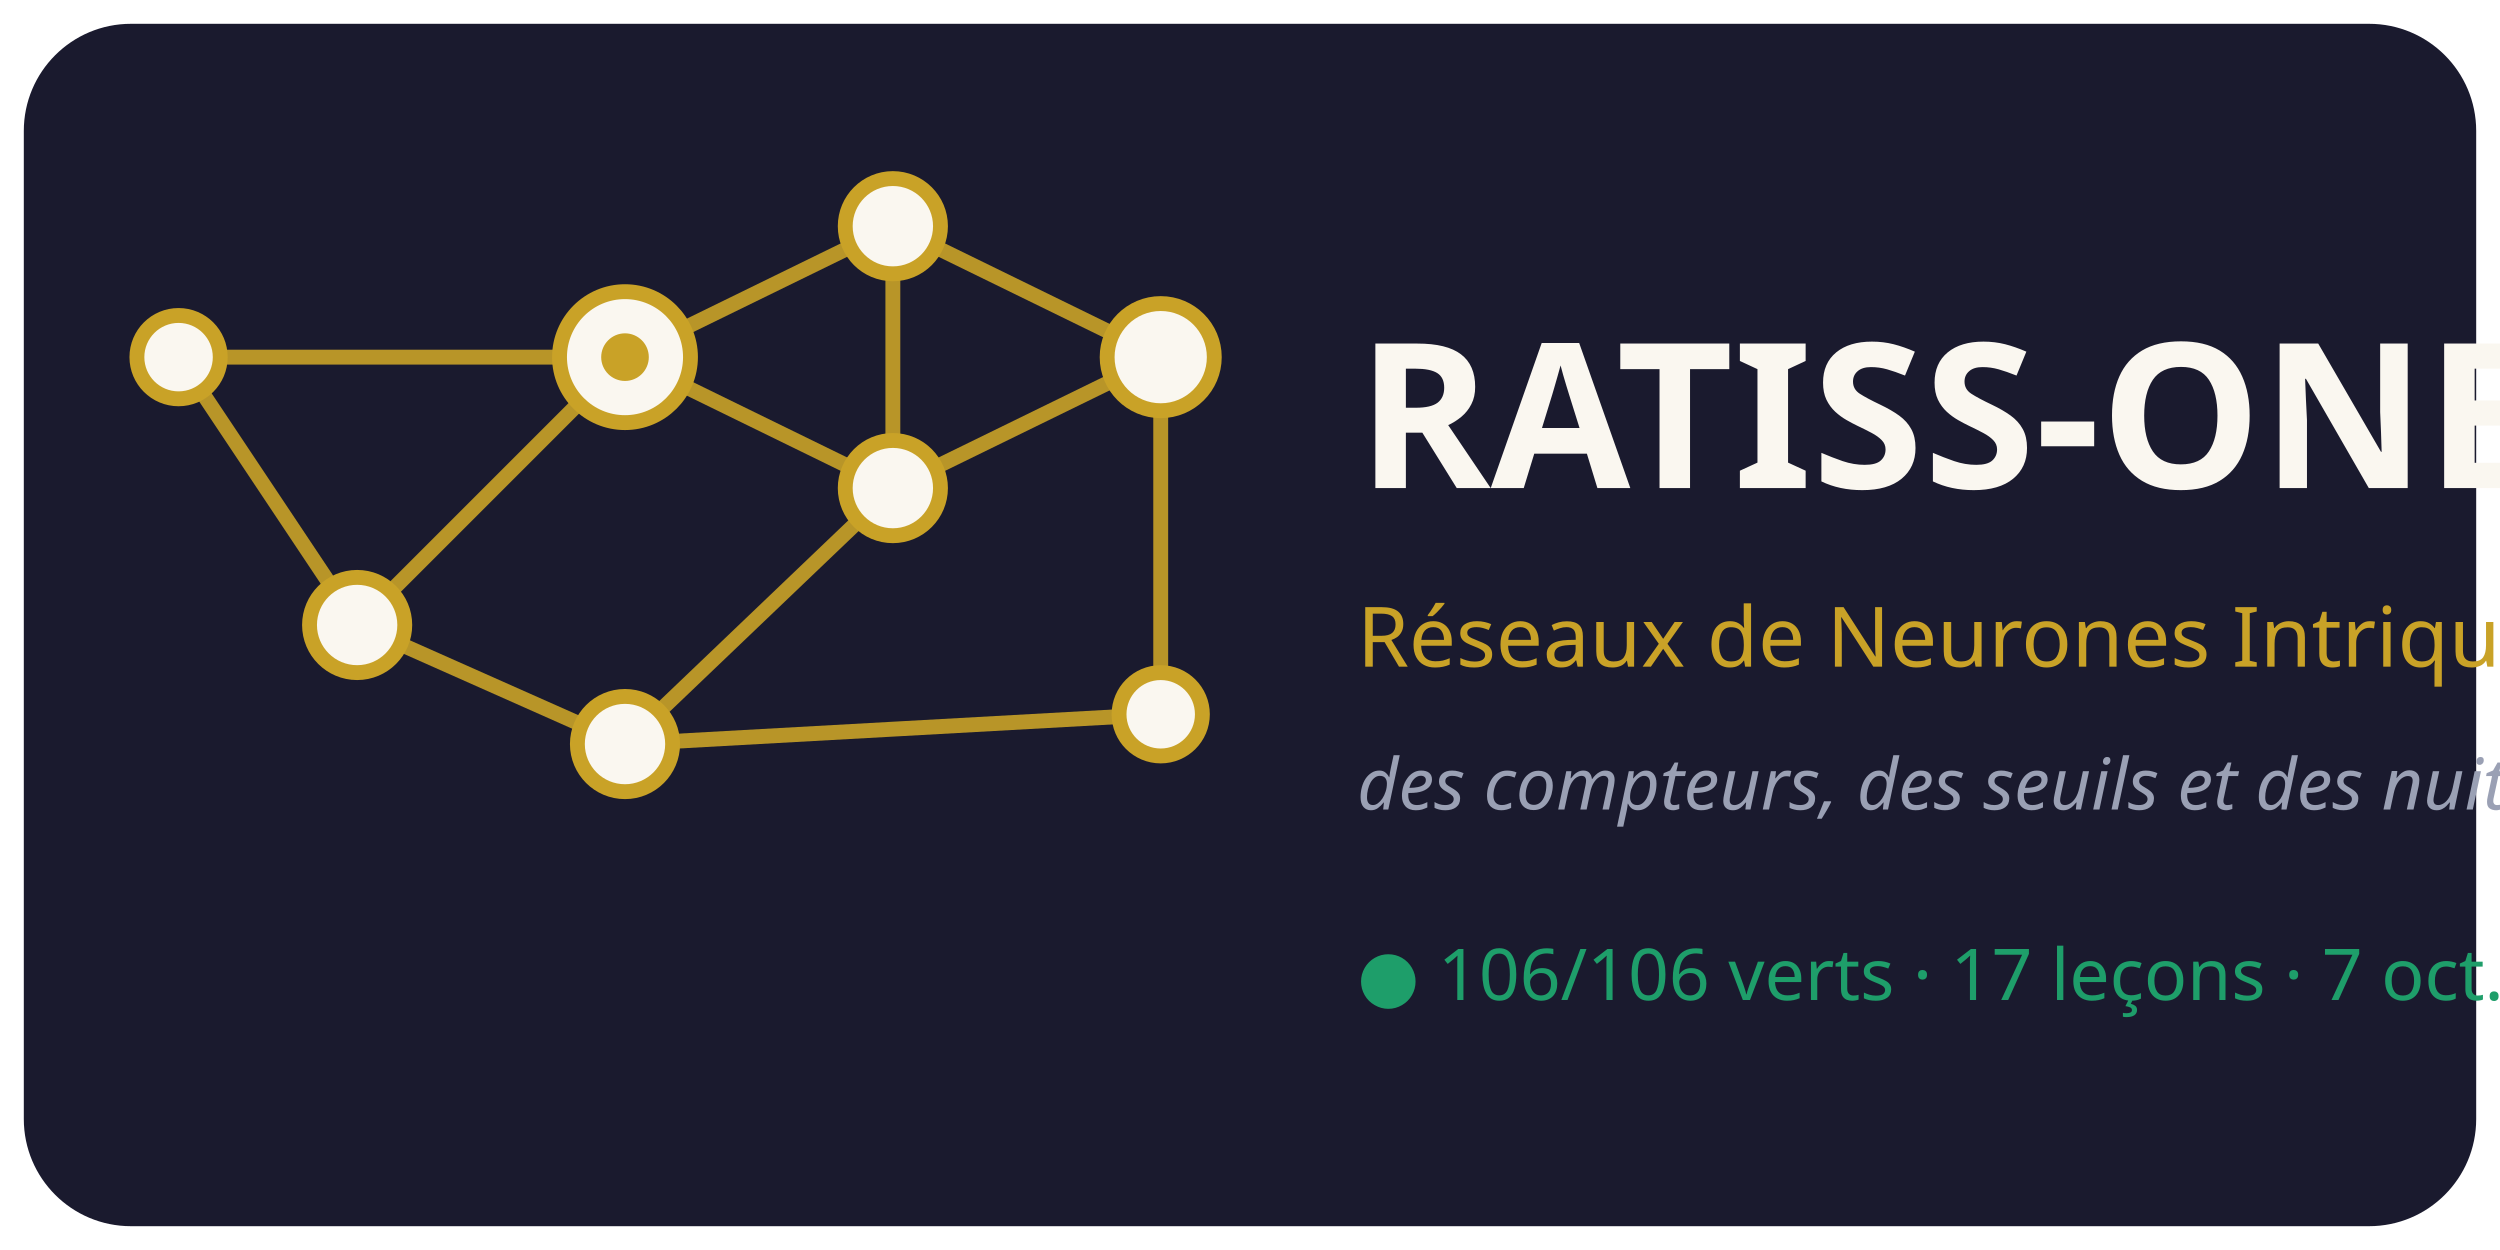
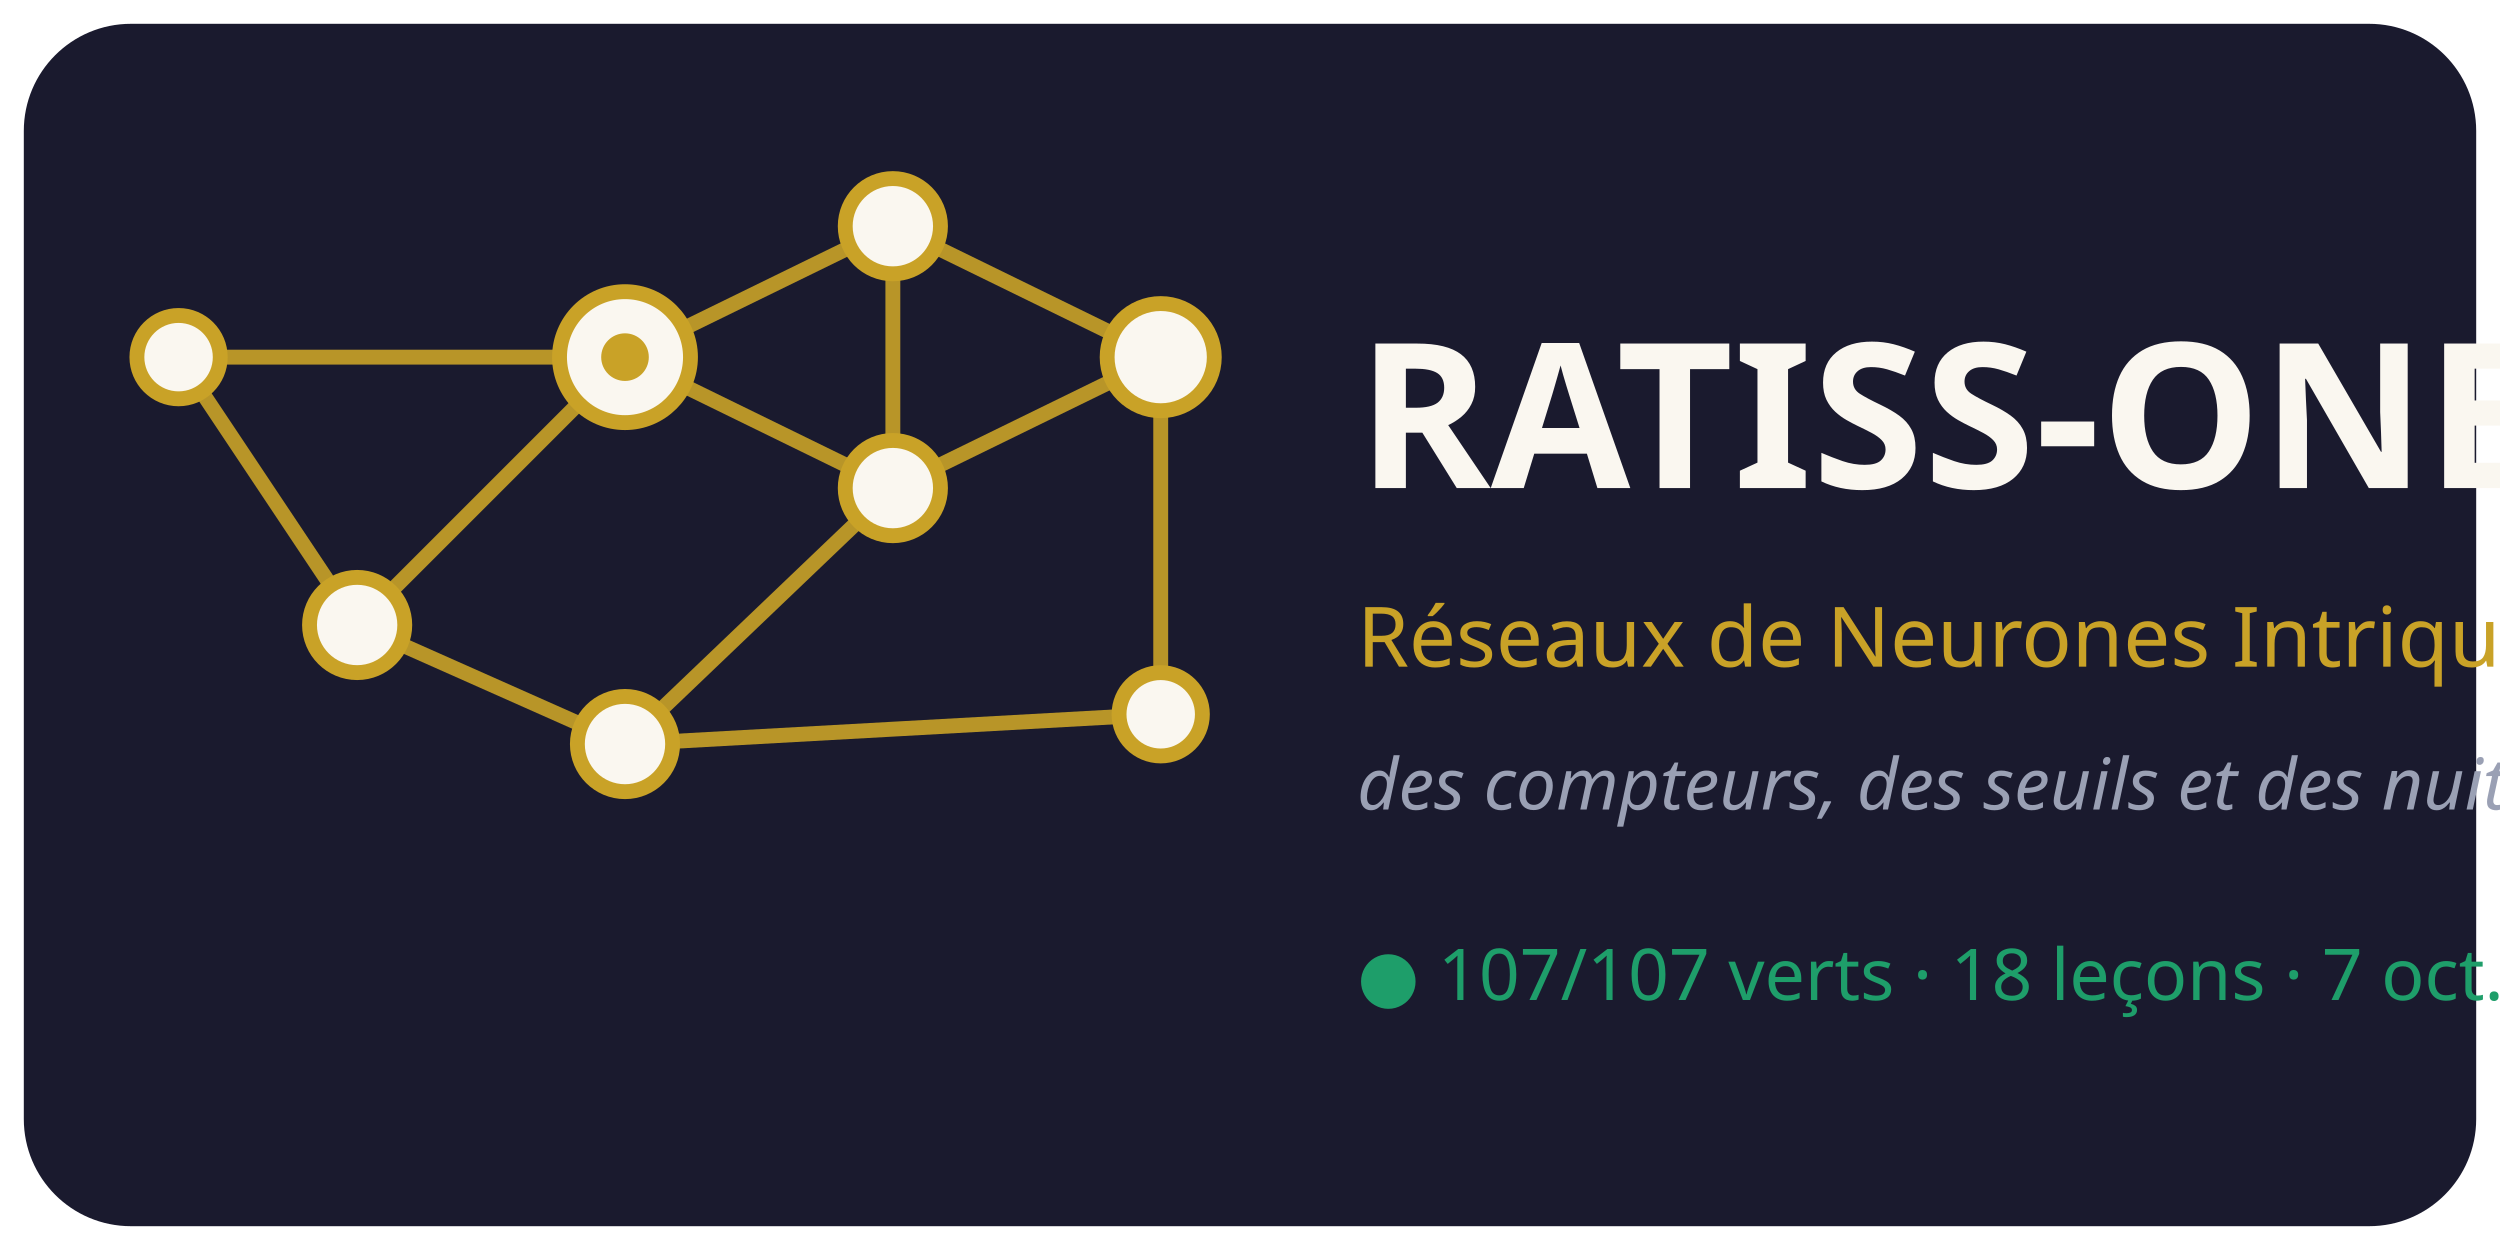
<svg xmlns="http://www.w3.org/2000/svg" viewBox="0 0 420 210" font-family="Segoe UI, Verdana, sans-serif">
  <rect x="4" y="4" width="412" height="202" rx="18" fill="#1A1A2E" />
  <g stroke="#C9A227" stroke-width="2.5" opacity="0.9">
    <line x1="105" y1="60" x2="150" y2="38" />
    <line x1="105" y1="60" x2="150" y2="82" />
    <line x1="105" y1="60" x2="60" y2="105" />
    <line x1="150" y1="38" x2="150" y2="82" />
    <line x1="150" y1="38" x2="195" y2="60" />
    <line x1="150" y1="82" x2="195" y2="60" />
    <line x1="150" y1="82" x2="105" y2="125" />
    <line x1="60" y1="105" x2="105" y2="125" />
    <line x1="195" y1="60" x2="195" y2="120" />
    <line x1="105" y1="125" x2="195" y2="120" />
    <line x1="60" y1="105" x2="30" y2="60" />
    <line x1="30" y1="60" x2="105" y2="60" />
  </g>
  <g fill="#FAF7F0" stroke="#C9A227" stroke-width="2.5">
    <circle cx="105" cy="60" r="11" />
    <circle cx="150" cy="38" r="8" />
    <circle cx="150" cy="82" r="8" />
    <circle cx="60" cy="105" r="8" />
    <circle cx="195" cy="60" r="9" />
    <circle cx="105" cy="125" r="8" />
    <circle cx="195" cy="120" r="7" />
    <circle cx="30" cy="60" r="7" />
  </g>
  <circle cx="105" cy="60" r="4" fill="#C9A227" />
  <text x="228" y="82" font-size="34" font-weight="bold" fill="#FAF7F0">RATISS-ONE</text>
  <text x="228" y="112" font-size="14" fill="#C9A227">Réseaux de Neurones Intriqués</text>
  <text x="228" y="136" font-size="12" font-style="italic" fill="#9AA0B4">des compteurs, des seuils et des nuits</text>
-   <text x="228" y="168" font-size="12" fill="#1E9E6A">● 106/106 verts · 17 leçons · 7 oct. 2026</text>
+   <text x="228" y="168" font-size="12" fill="#1E9E6A">● 107/107 verts · 18 leçons · 7 oct. 2026</text>
</svg>
